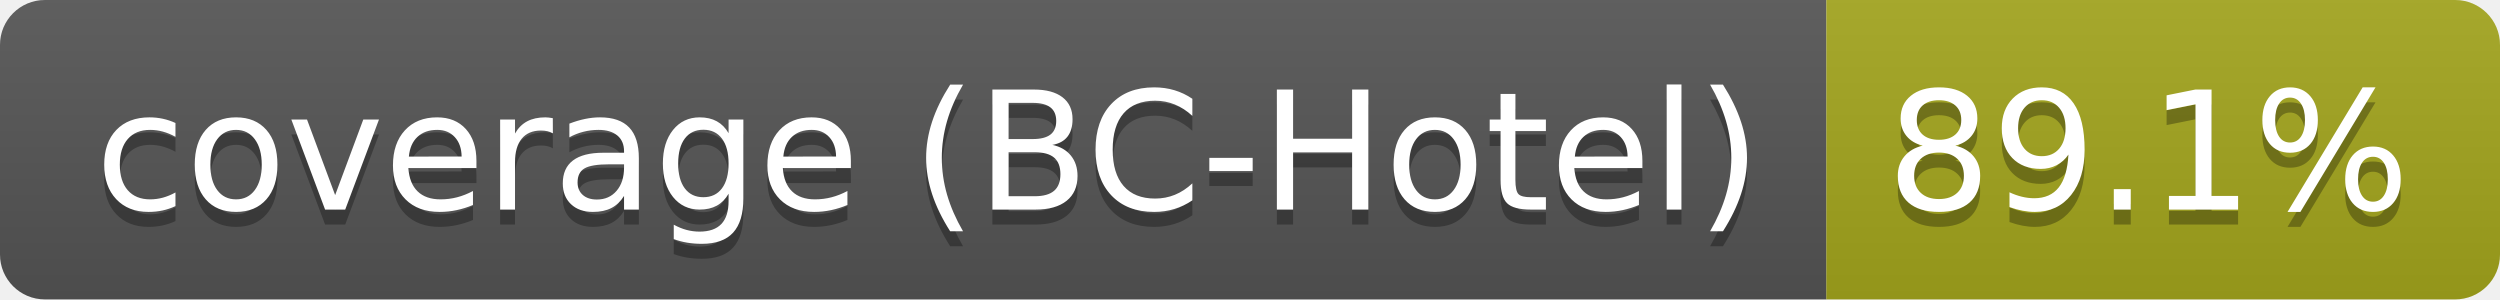
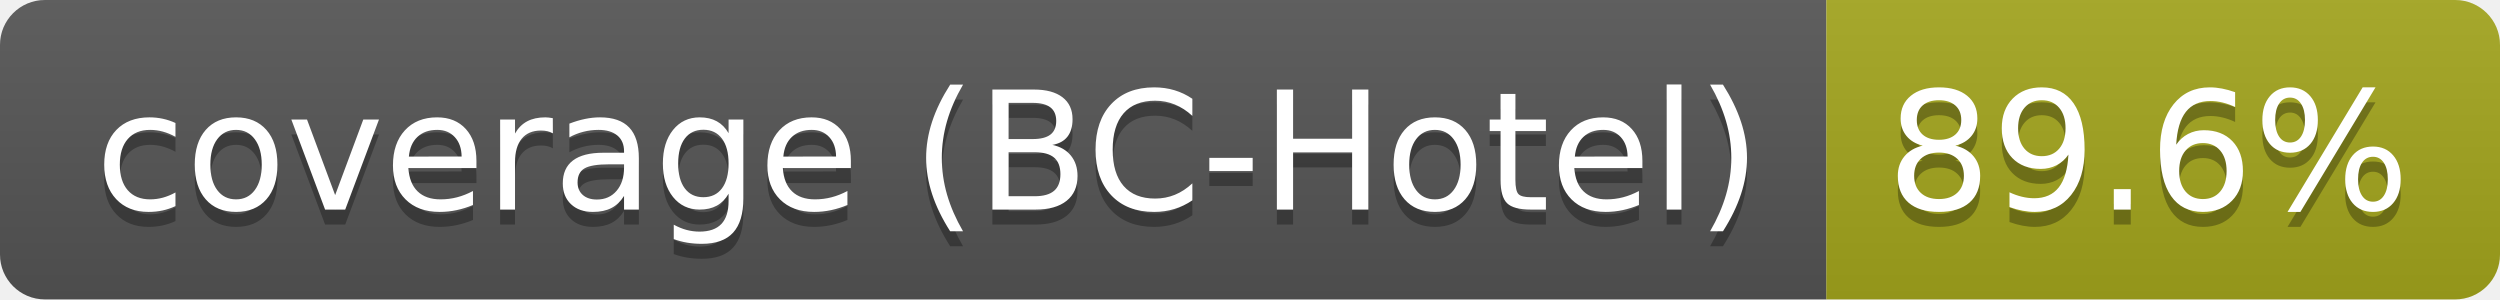
- <svg xmlns="http://www.w3.org/2000/svg" width="167" height="20" role="img" aria-label="coverage (BC-Hotel): 89.1%">
+ <svg xmlns="http://www.w3.org/2000/svg" width="167" height="20" role="img" aria-label="coverage (BC-Hotel): 89.6%">
  <linearGradient id="s" x2="0" y2="100%">
    <stop offset="0" stop-color="#bbb" stop-opacity=".1" />
    <stop offset="1" stop-opacity=".1" />
  </linearGradient>
  <clipPath id="r">
    <rect width="167" height="20" rx="3" fill="#fff" />
  </clipPath>
  <g clip-path="url(#r)">
    <rect width="122" height="20" fill="#555" />
    <rect x="122" width="45" height="20" fill="#a4a61d" />
    <rect width="167" height="20" fill="url(#s)" />
  </g>
  <g fill="#fff" text-anchor="middle" font-family="Verdana,Geneva,DejaVu Sans,sans-serif" text-rendering="geometricPrecision" font-size="110">
    <text aria-hidden="true" x="620" y="150" fill="#010101" fill-opacity=".3" transform="scale(.1)" textLength="1115">coverage (BC-Hotel)</text>
    <text x="620" y="140" transform="scale(.1)" fill="#fff" textLength="1115">coverage (BC-Hotel)</text>
-     <text aria-hidden="true" x="1435" y="150" fill="#010101" fill-opacity=".3" transform="scale(.1)" textLength="350">89.1%</text>
-     <text x="1435" y="140" transform="scale(.1)" fill="#fff" textLength="350">89.1%</text>
+     <text aria-hidden="true" x="1435" y="150" fill="#010101" fill-opacity=".3" transform="scale(.1)" textLength="350">89.6%</text>
+     <text x="1435" y="140" transform="scale(.1)" fill="#fff" textLength="350">89.6%</text>
  </g>
</svg>
